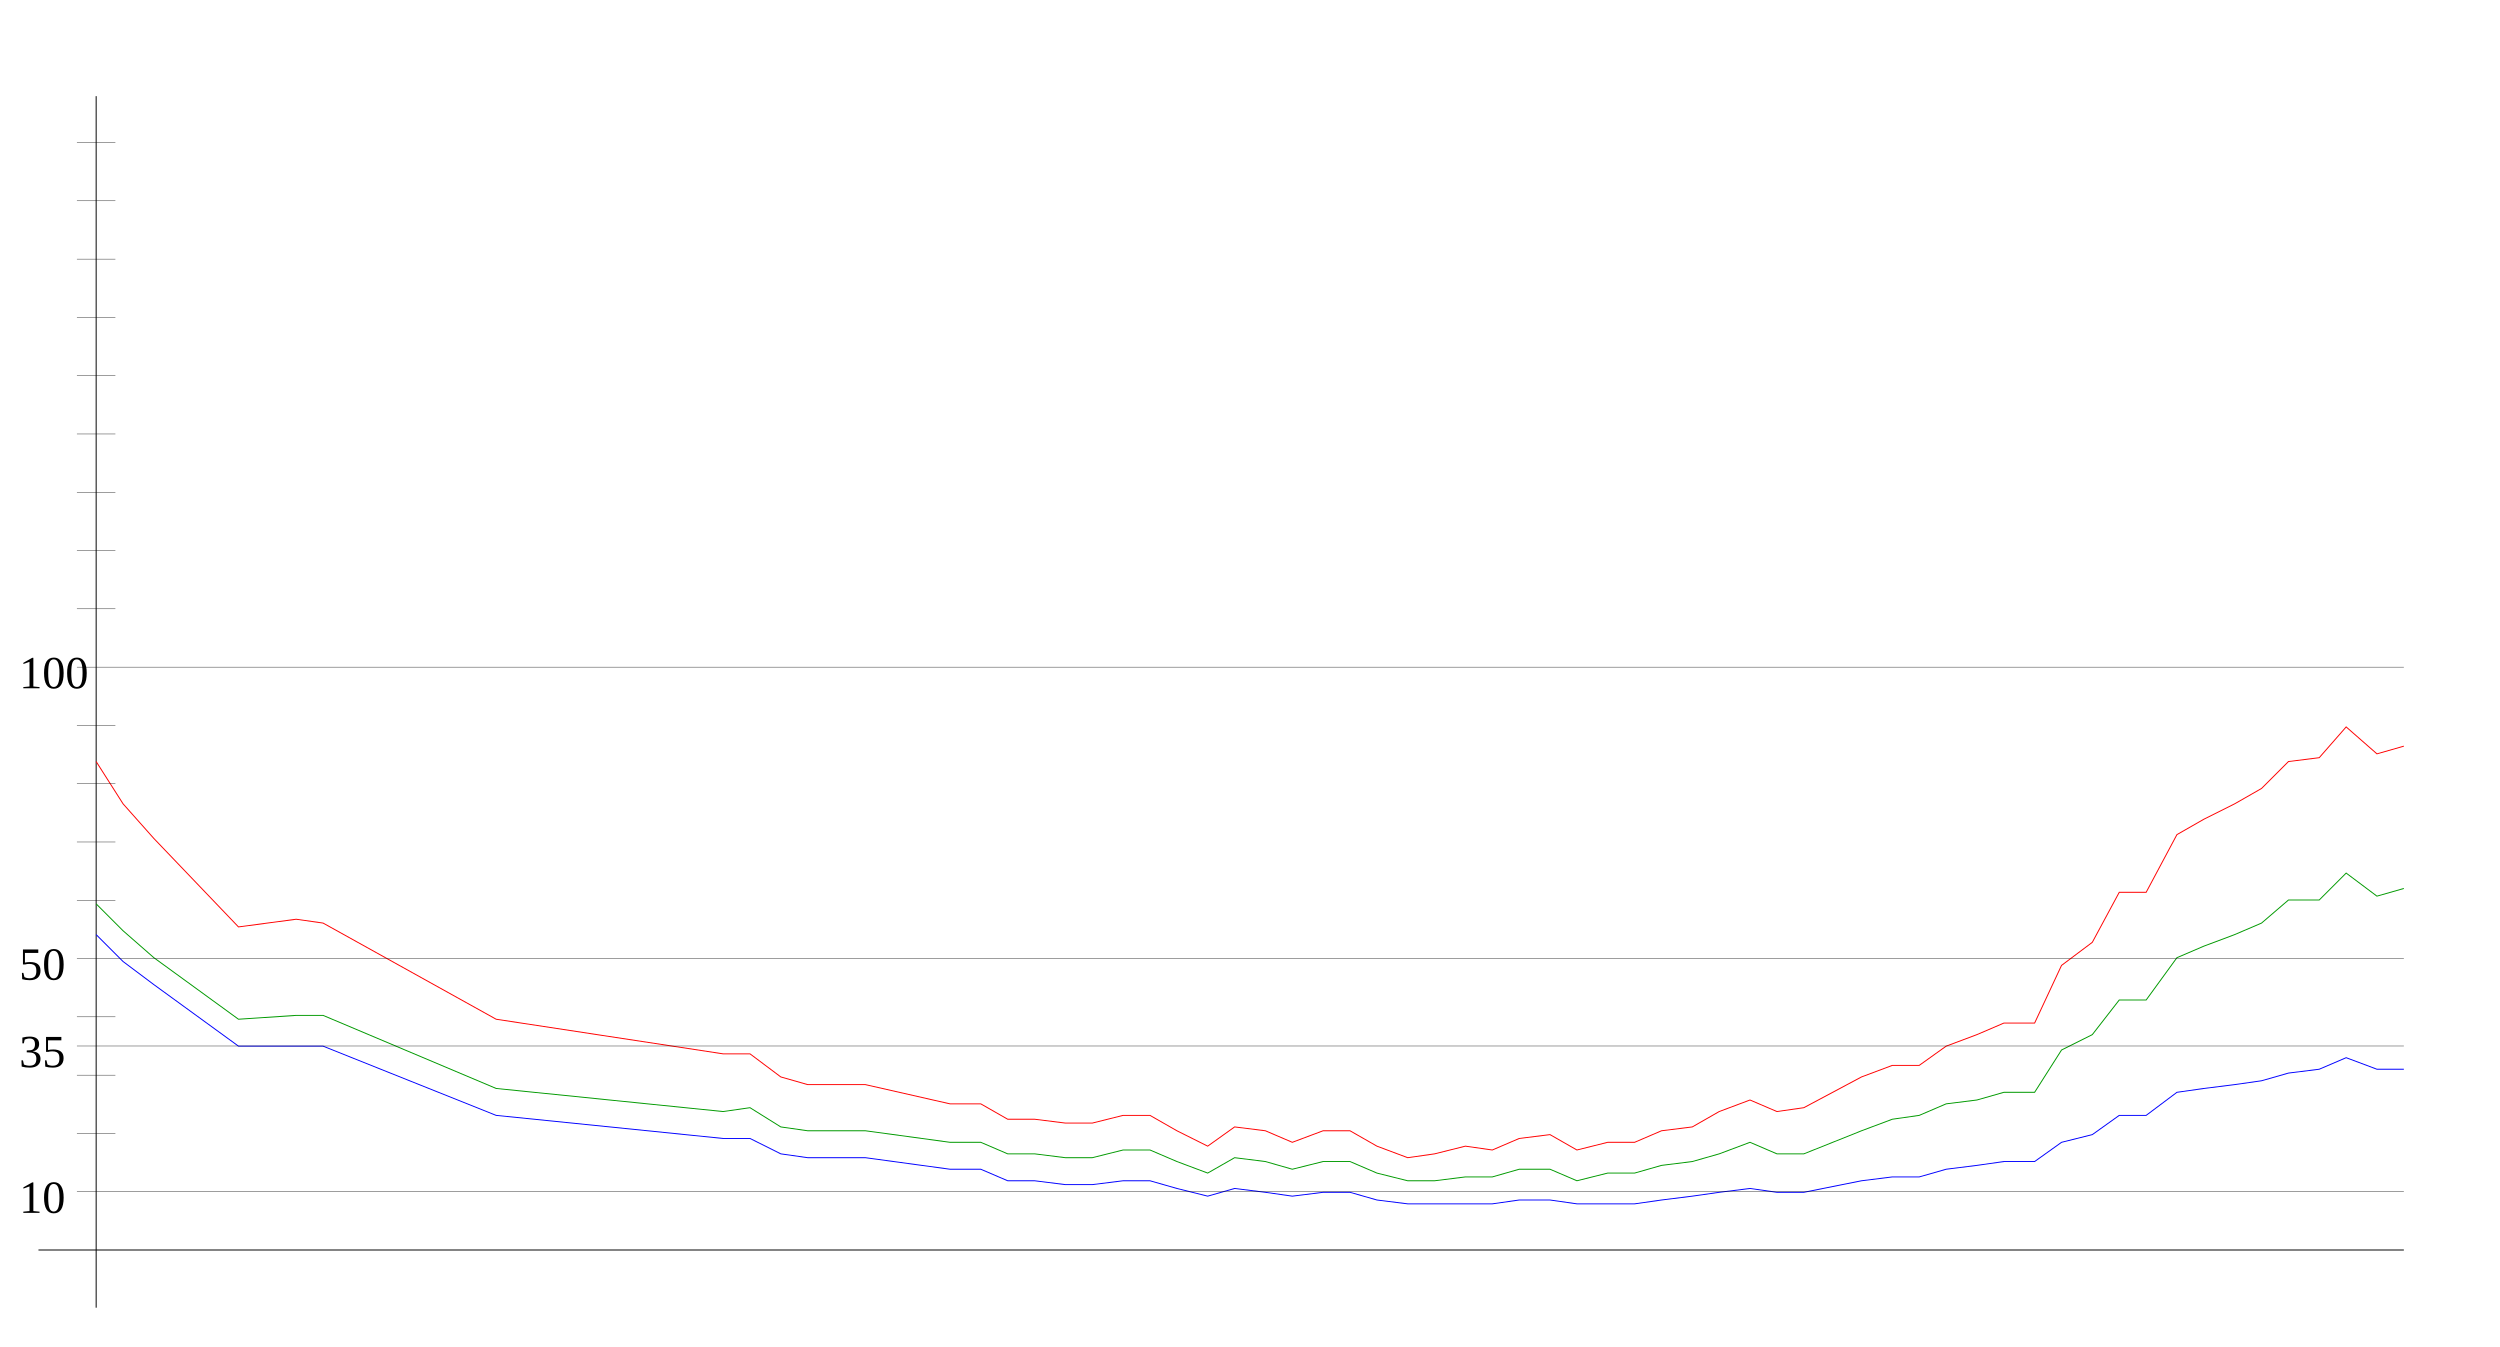
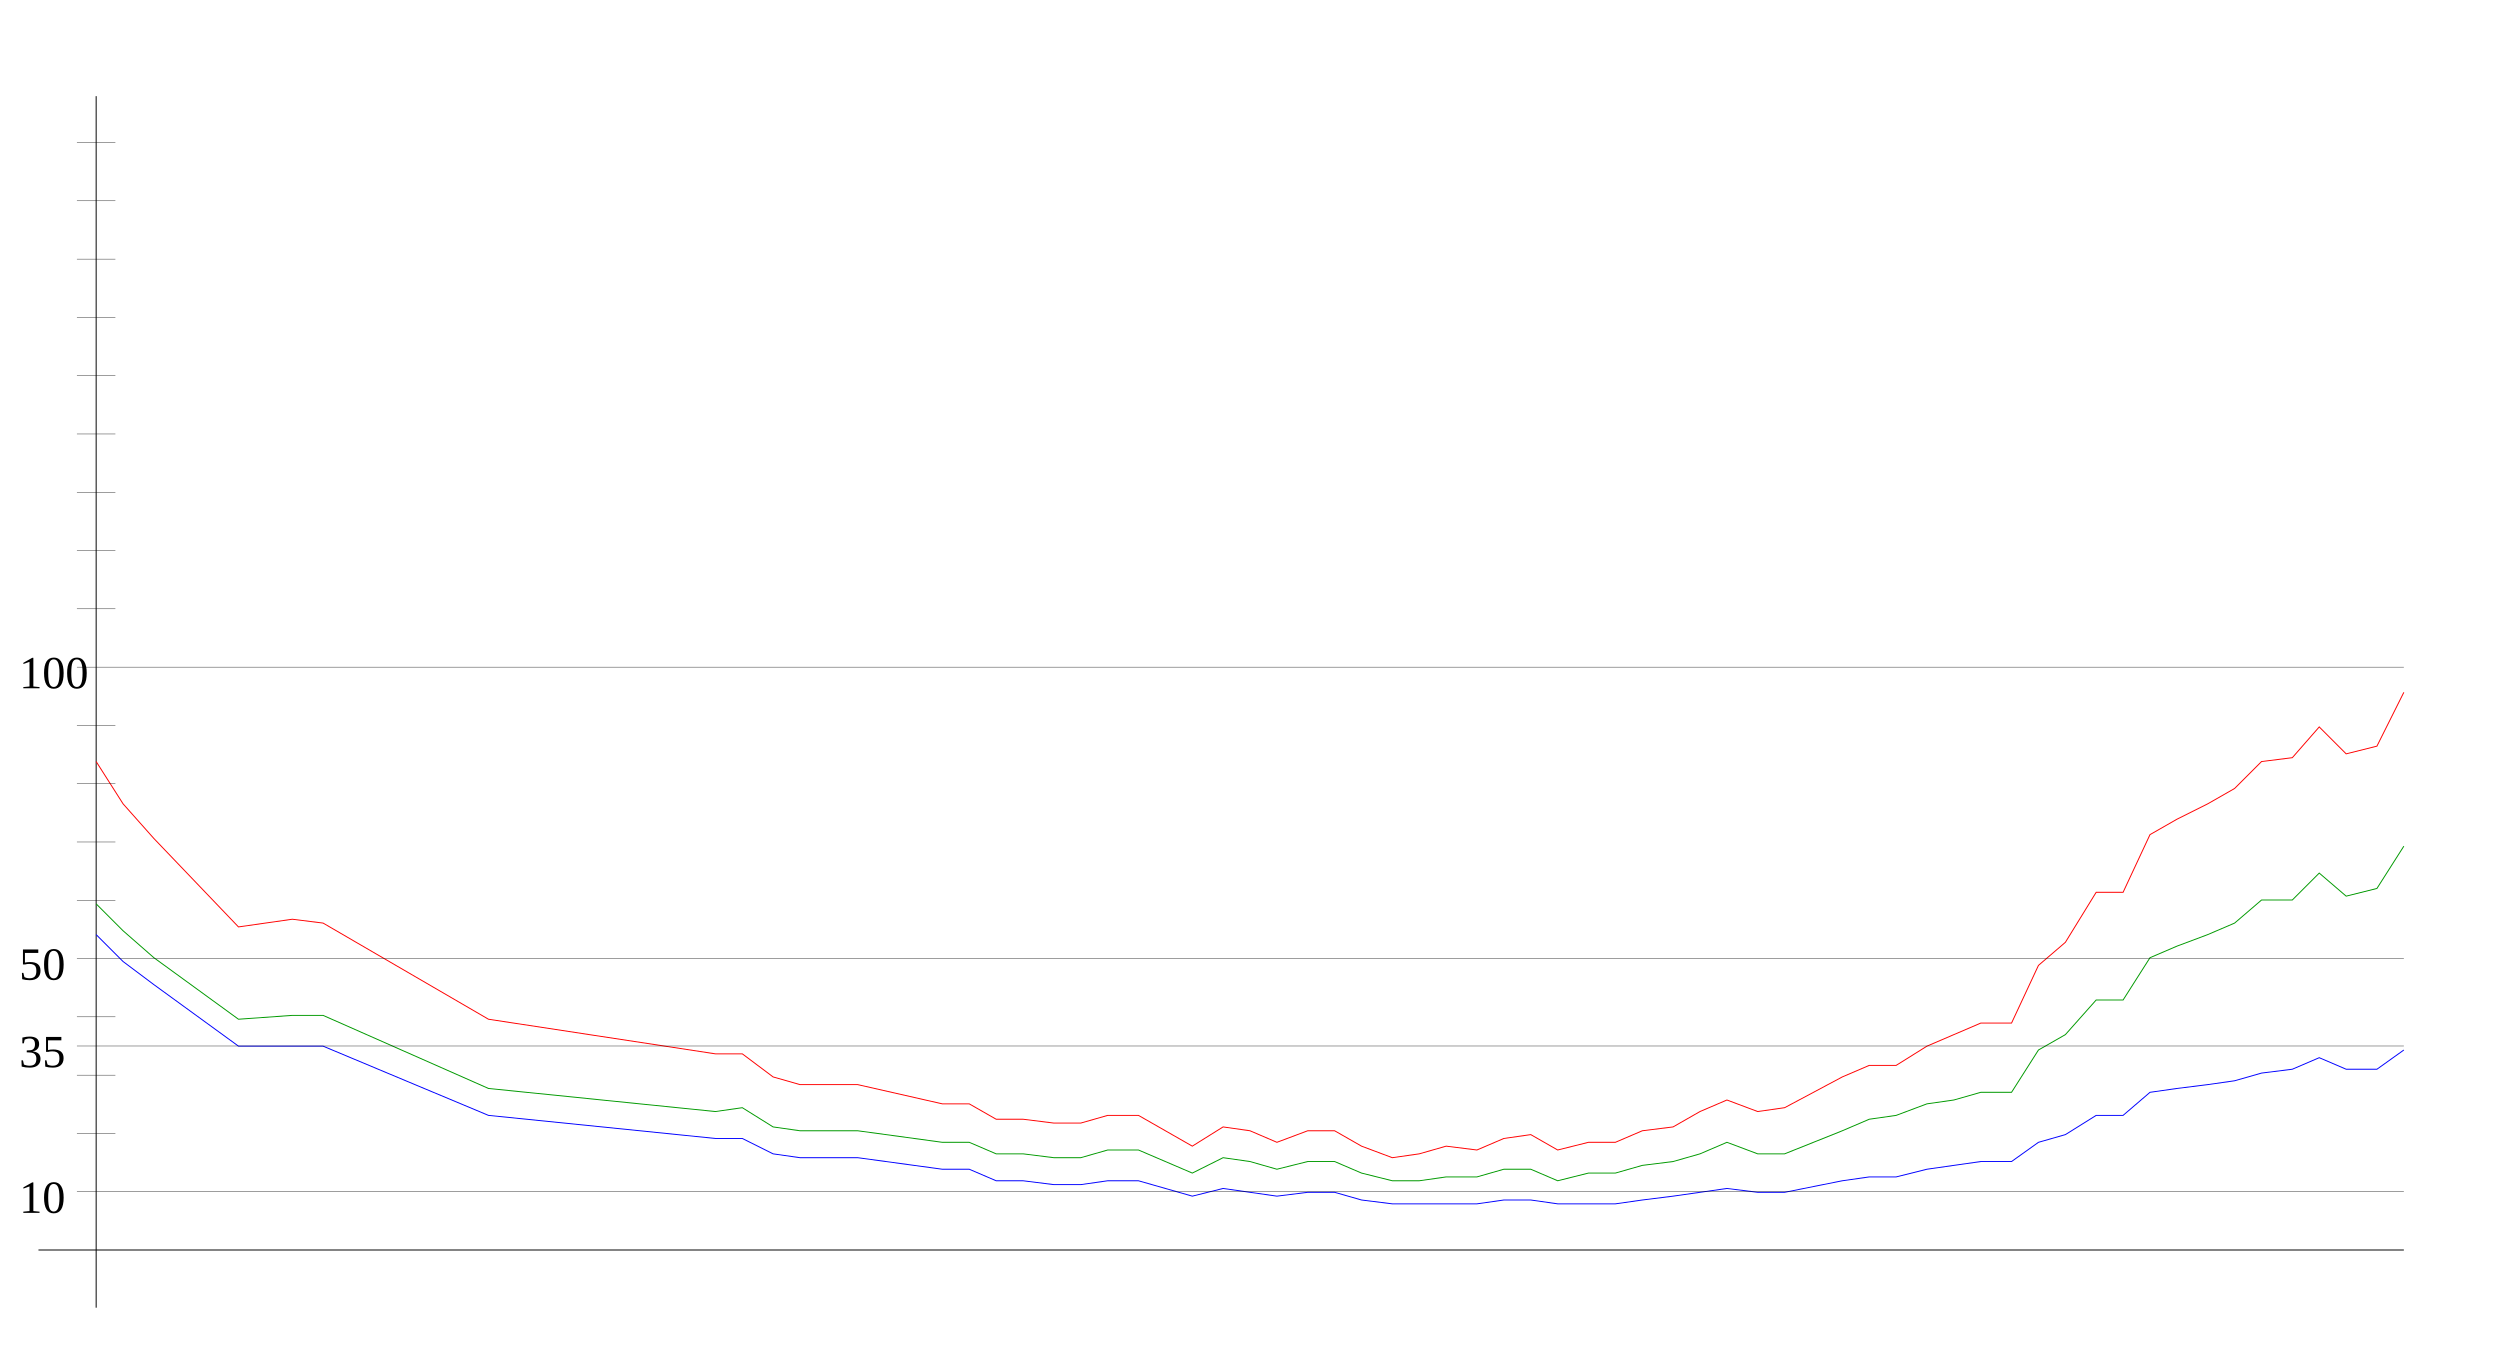
<svg xmlns="http://www.w3.org/2000/svg" width="650" height="350" version="1.1" id="sparkleline_DE-HH">
  <g id="layer1">
    <path style="fill:none;stroke:#000000;stroke-width:0.25px;" d="M 25,340 25,25" id="vertical_axis" />
    <path style="fill:none;stroke:#000000;stroke-width:0.25px;" d="M 10,325 625,325" id="horizontal_axis" />
-     <path style="fill:none;stroke:#0000ff;stroke-width:0.25px;" d="M 25,243  32,250 40,256 62,272 77,272 84,272 129,290 188,296 195,296  203,300 210,301 218,301 225,301 247,304 255,304 262,307 269,307  277,308 284,308 292,307 299,307 306,309 314,311 321,309 329,310  336,311 344,310 351,310 358,312 366,313 373,313 381,313 388,313  395,312 403,312 410,313 418,313 425,313 432,312 440,311 447,310  455,309 462,310 469,310 484,307 492,306 499,306 506,304 514,303  521,302 529,302 536,297 544,295 551,290 558,290 566,284 573,283  581,282 588,281 595,279 603,278 610,275 618,278 625,278" id="cases7_100k" />
-     <path style="fill:none;stroke:#009900;stroke-width:0.25px;" d="M 25,235  32,242 40,249 62,265 77,264 84,264 129,283 188,289 195,288  203,293 210,294 218,294 225,294 247,297 255,297 262,300 269,300  277,301 284,301 292,299 299,299 306,302 314,305 321,301 329,302  336,304 344,302 351,302 358,305 366,307 373,307 381,306 388,306  395,304 403,304 410,307 418,305 425,305 432,303 440,302 447,300  455,297 462,300 469,300 484,294 492,291 499,290 506,287 514,286  521,284 529,284 536,273 544,269 551,260 558,260 566,249 573,246  581,243 588,240 595,234 603,234 610,227 618,233 625,231" id="cases7_100k_nofullvac" />
-     <path style="fill:none;stroke:#ff0000;stroke-width:0.25px;" d="M 25,198  32,209 40,218 62,241 77,239 84,240 129,265 188,274 195,274  203,280 210,282 218,282 225,282 247,287 255,287 262,291 269,291  277,292 284,292 292,290 299,290 306,294 314,298 321,293 329,294  336,297 344,294 351,294 358,298 366,301 373,300 381,298 388,299  395,296 403,295 410,299 418,297 425,297 432,294 440,293 447,289  455,286 462,289 469,288 484,280 492,277 499,277 506,272 514,269  521,266 529,266 536,251 544,245 551,232 558,232 566,217 573,213  581,209 588,205 595,198 603,197 610,189 618,196 625,194" id="cases7_100k_novac" />
+     <path style="fill:none;stroke:#0000ff;stroke-width:0.25px;" d="M 25,243  32,250 40,256 62,272 76,272 84,272 127,290 186,296 193,296  201,300 208,301 215,301 223,301 245,304 252,304 259,307 266,307  274,308 281,308 288,307 296,307 303,309 310,311 318,309 325,310  332,311 340,310 347,310 354,312 362,313 369,313 376,313 384,313  391,312 398,312 405,313 413,313 420,313 427,312 435,311 442,310  449,309 457,310 464,310 479,307 486,306 493,306 501,304 508,303  515,302 523,302 530,297 537,295 545,290 552,290 559,284 566,283  574,282 581,281 588,279 596,278 603,275 610,278 618,278 625,273 " id="cases7_100k" />
+     <path style="fill:none;stroke:#009900;stroke-width:0.25px;" d="M 25,235  32,242 40,249 62,265 76,264 84,264 127,283 186,289 193,288  201,293 208,294 215,294 223,294 245,297 252,297 259,300 266,300  274,301 281,301 288,299 296,299 303,302 310,305 318,301 325,302  332,304 340,302 347,302 354,305 362,307 369,307 376,306 384,306  391,304 398,304 405,307 413,305 420,305 427,303 435,302 442,300  449,297 457,300 464,300 479,294 486,291 493,290 501,287 508,286  515,284 523,284 530,273 537,269 545,260 552,260 559,249 566,246  574,243 581,240 588,234 596,234 603,227 610,233 618,231 625,220 " id="cases7_100k_nofullvac" />
+     <path style="fill:none;stroke:#ff0000;stroke-width:0.25px;" d="M 25,198  32,209 40,218 62,241 76,239 84,240 127,265 186,274 193,274  201,280 208,282 215,282 223,282 245,287 252,287 259,291 266,291  274,292 281,292 288,290 296,290 303,294 310,298 318,293 325,294  332,297 340,294 347,294 354,298 362,301 369,300 376,298 384,299  391,296 398,295 405,299 413,297 420,297 427,294 435,293 442,289  449,286 457,289 464,288 479,280 486,277 493,277 501,272 508,269  515,266 523,266 530,251 537,245 545,232 552,232 559,217 566,213  574,209 581,205 588,198 596,197 603,189 610,196 618,194 625,180 " id="cases7_100k_novac" />
    <path style="fill:none;stroke:#000000;stroke-width:0.1px;" d="M 20,309.845 625,309.845" id="yaxis_10" />
    <text xml:space="preserve" style="font-size:12px" x="5" y="315.345" id="hline_caption10">
      <tspan id="hline_caption_10" x="5" y="315.345">10</tspan>
    </text>
    <path style="fill:none;stroke:#000000;stroke-width:0.1px;" d="M 20,294.69 30,294.69" id="yaxis_20" />
    <path style="fill:none;stroke:#000000;stroke-width:0.1px;" d="M 20,279.536 30,279.536" id="yaxis_30" />
    <path style="fill:none;stroke:#000000;stroke-width:0.1px;" d="M 20,271.958 625,271.958" id="yaxis_35" />
    <text xml:space="preserve" style="font-size:12px" x="5" y="277.458" id="hline_caption35">
      <tspan id="hline_caption_35" x="5" y="277.458">35</tspan>
    </text>
    <path style="fill:none;stroke:#000000;stroke-width:0.1px;" d="M 20,264.381 30,264.381" id="yaxis_40" />
    <path style="fill:none;stroke:#000000;stroke-width:0.1px;" d="M 20,249.226 625,249.226" id="yaxis_50" />
    <text xml:space="preserve" style="font-size:12px" x="5" y="254.726" id="hline_caption50">
      <tspan id="hline_caption_50" x="5" y="254.726">50</tspan>
    </text>
    <path style="fill:none;stroke:#000000;stroke-width:0.1px;" d="M 20,234.071 30,234.071" id="yaxis_60" />
    <path style="fill:none;stroke:#000000;stroke-width:0.1px;" d="M 20,218.916 30,218.916" id="yaxis_70" />
    <path style="fill:none;stroke:#000000;stroke-width:0.1px;" d="M 20,203.762 30,203.762" id="yaxis_80" />
    <path style="fill:none;stroke:#000000;stroke-width:0.1px;" d="M 20,188.607 30,188.607" id="yaxis_90" />
    <path style="fill:none;stroke:#000000;stroke-width:0.1px;" d="M 20,173.452 625,173.452" id="yaxis_100" />
    <text xml:space="preserve" style="font-size:12px" x="5" y="178.952" id="hline_caption100">
      <tspan id="hline_caption_100" x="5" y="178.952">100</tspan>
    </text>
    <path style="fill:none;stroke:#000000;stroke-width:0.1px;" d="M 20,158.297 30,158.297" id="yaxis_110" />
    <path style="fill:none;stroke:#000000;stroke-width:0.1px;" d="M 20,143.142 30,143.142" id="yaxis_120" />
    <path style="fill:none;stroke:#000000;stroke-width:0.1px;" d="M 20,127.988 30,127.988" id="yaxis_130" />
    <path style="fill:none;stroke:#000000;stroke-width:0.1px;" d="M 20,112.833 30,112.833" id="yaxis_140" />
    <path style="fill:none;stroke:#000000;stroke-width:0.1px;" d="M 20,97.678 30,97.678" id="yaxis_150" />
    <path style="fill:none;stroke:#000000;stroke-width:0.1px;" d="M 20,82.523 30,82.523" id="yaxis_160" />
    <path style="fill:none;stroke:#000000;stroke-width:0.1px;" d="M 20,67.368 30,67.368" id="yaxis_170" />
    <path style="fill:none;stroke:#000000;stroke-width:0.1px;" d="M 20,52.214 30,52.214" id="yaxis_180" />
    <path style="fill:none;stroke:#000000;stroke-width:0.1px;" d="M 20,37.059 30,37.059" id="yaxis_190" />
  </g>
</svg>
